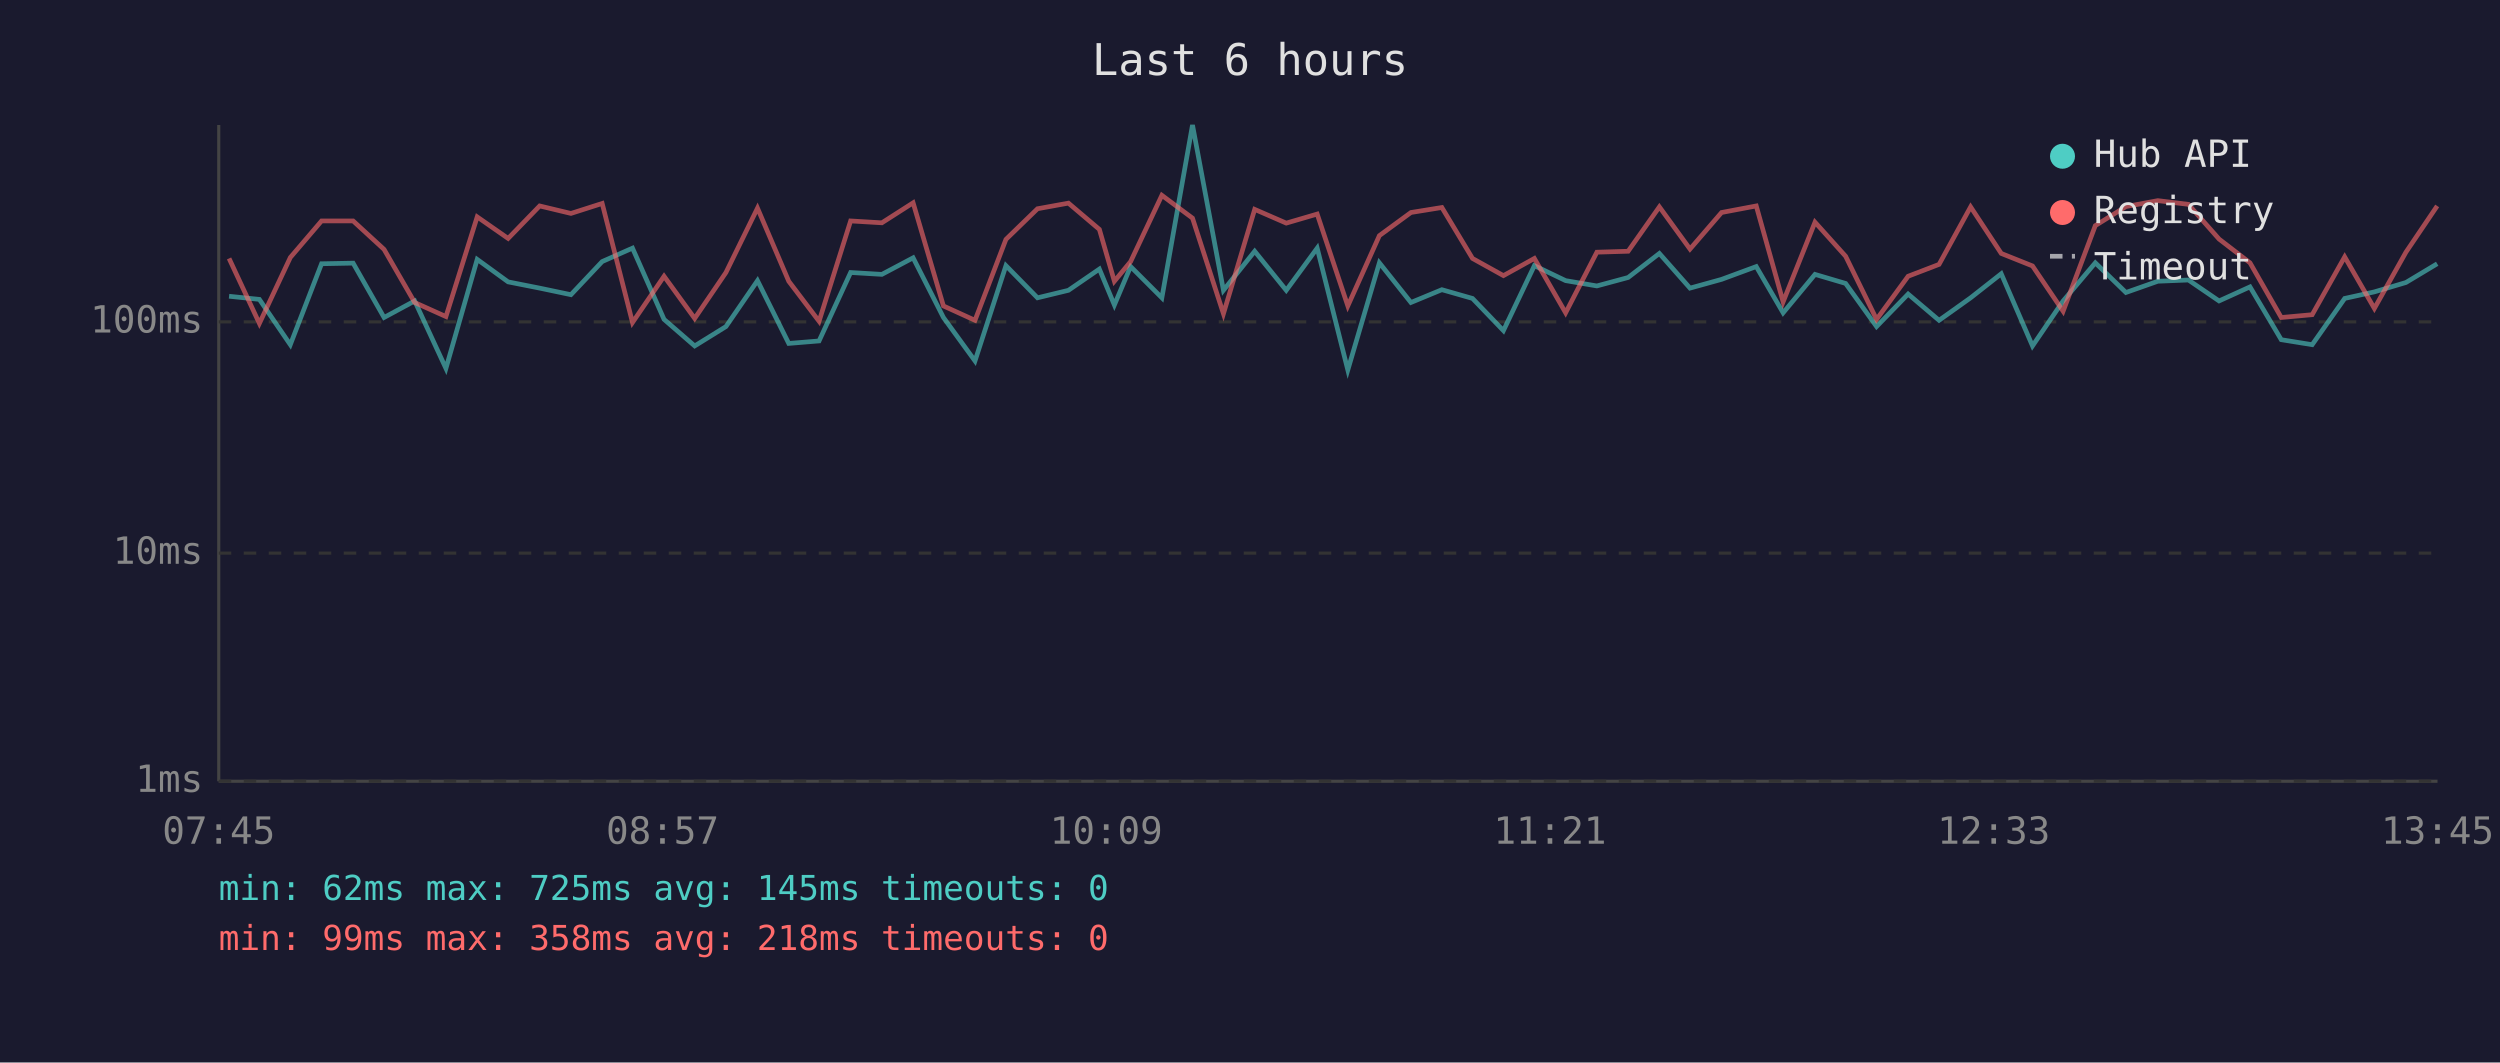
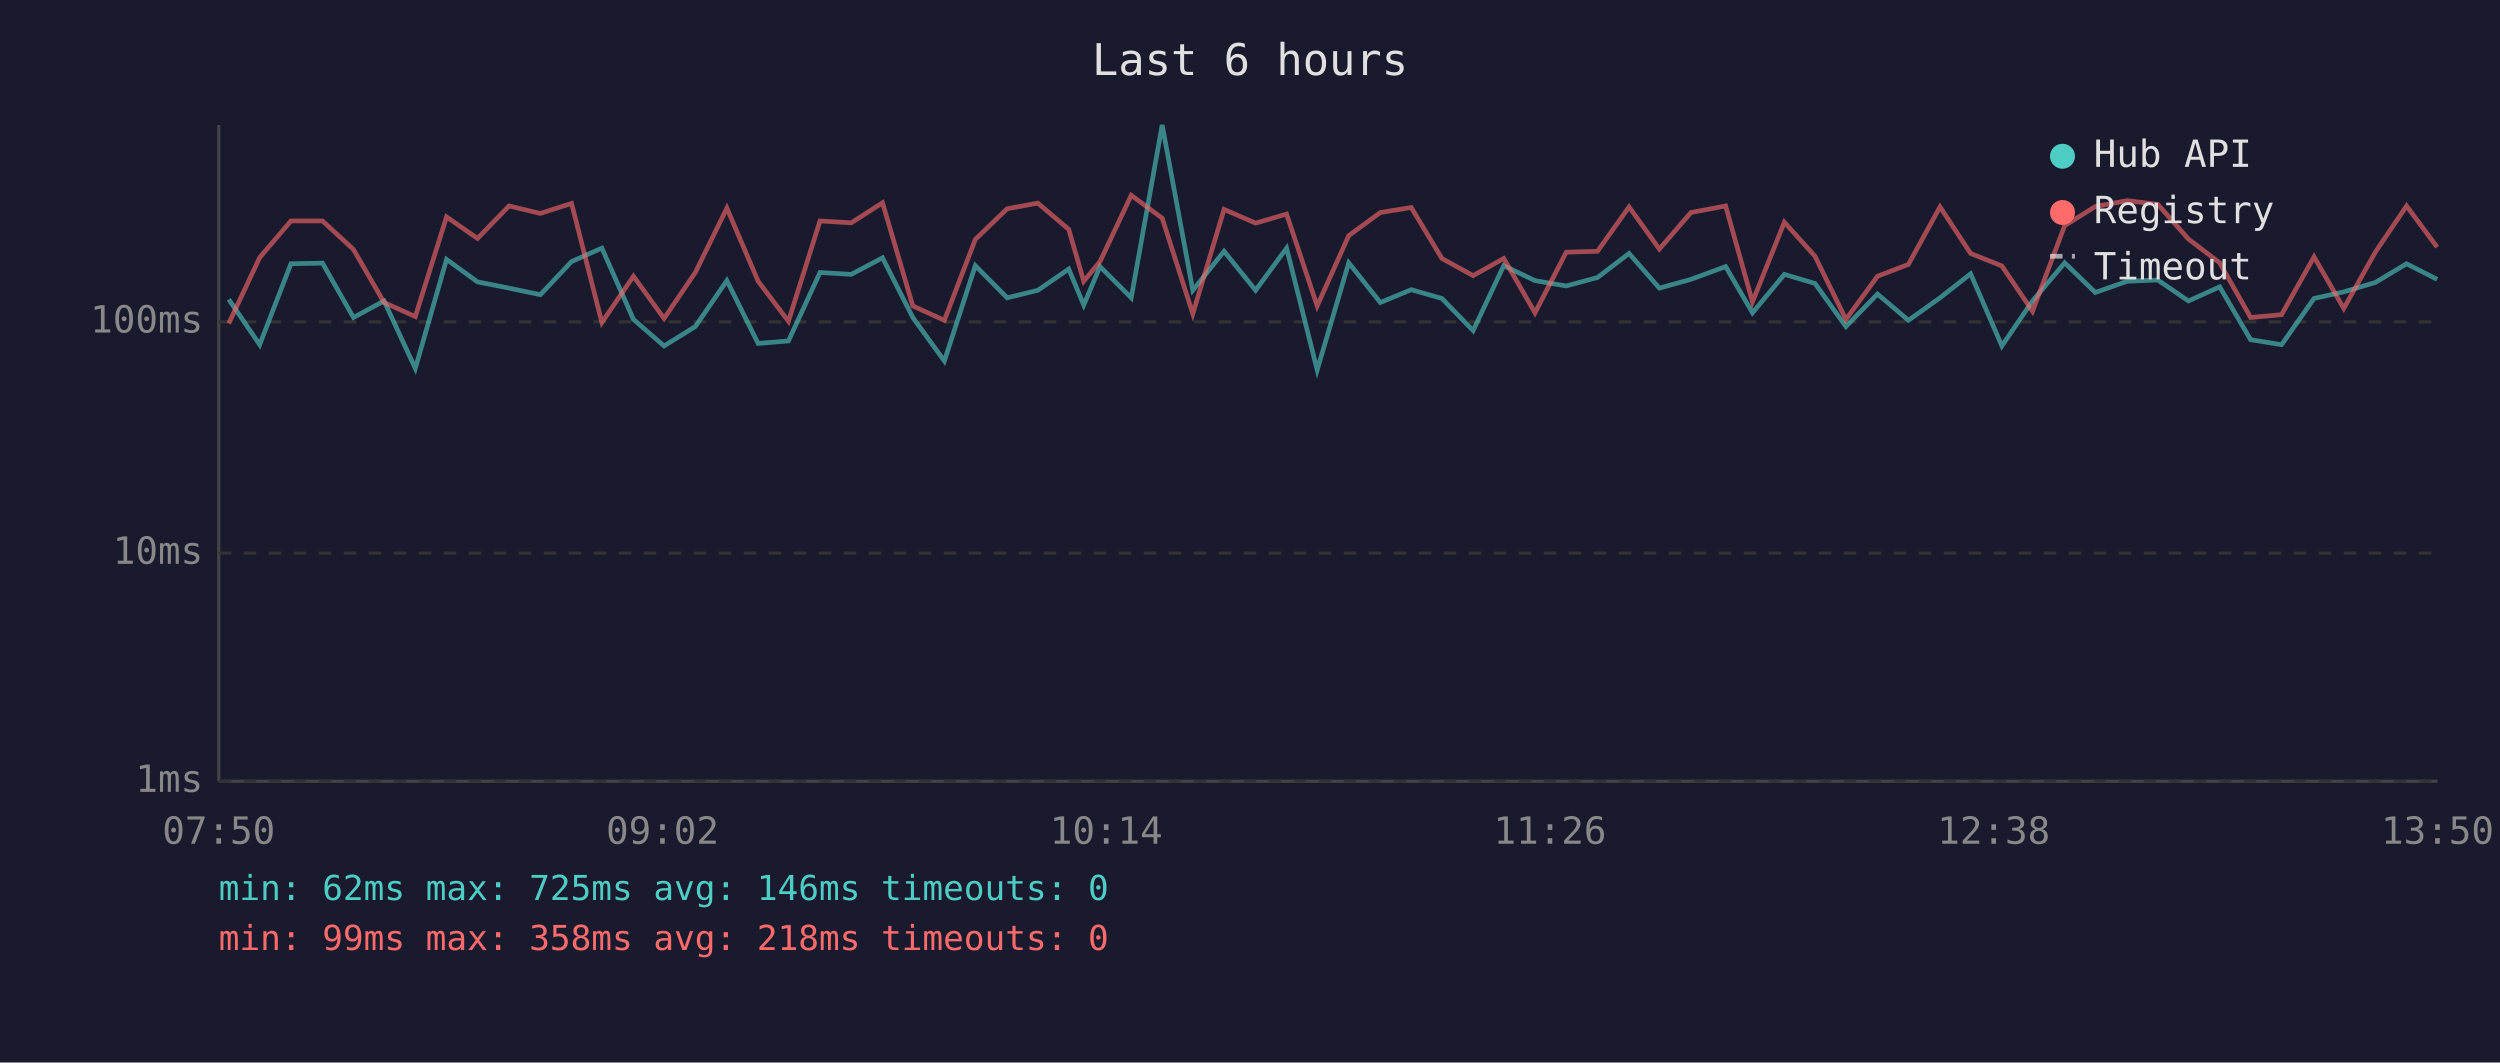
<svg xmlns="http://www.w3.org/2000/svg" viewBox="0 0 800 340" font-family="monospace" font-size="12">
  <rect width="800" height="340" fill="#1a1a2e" />
  <text x="400" y="24" fill="#e0e0e0" font-size="14" text-anchor="middle">Last 6 hours</text>
  <line x1="70" y1="40" x2="70" y2="250" stroke="#444" stroke-width="1" />
  <line x1="70" y1="250" x2="780" y2="250" stroke="#444" stroke-width="1" />
  <line x1="70" y1="250" x2="780" y2="250" stroke="#333" stroke-width="1" stroke-dasharray="4" />
  <text x="65" y="250" fill="#888" text-anchor="end" dominant-baseline="middle">1ms</text>
  <line x1="70" y1="177" x2="780" y2="177" stroke="#333" stroke-width="1" stroke-dasharray="4" />
  <text x="65" y="177" fill="#888" text-anchor="end" dominant-baseline="middle">10ms</text>
  <line x1="70" y1="103" x2="780" y2="103" stroke="#333" stroke-width="1" stroke-dasharray="4" />
  <text x="65" y="103" fill="#888" text-anchor="end" dominant-baseline="middle">100ms</text>
-   <text x="70" y="270" fill="#888" text-anchor="middle">07:45</text>
-   <text x="212" y="270" fill="#888" text-anchor="middle">08:57</text>
-   <text x="354" y="270" fill="#888" text-anchor="middle">10:09</text>
-   <text x="496" y="270" fill="#888" text-anchor="middle">11:21</text>
-   <text x="638" y="270" fill="#888" text-anchor="middle">12:33</text>
-   <text x="780" y="270" fill="#888" text-anchor="middle">13:45</text>
-   <polyline points="73.3,94.8 83.0,95.8 92.9,110.3 102.9,84.4 113.0,84.2 122.9,101.6 132.7,96.3 142.7,117.9 152.7,83.0 162.6,90.2 172.7,92.2 182.7,94.3 192.7,83.7 202.4,79.4 212.5,102.2 222.3,110.7 232.3,104.5 242.4,89.8 252.4,109.9 262.1,109.1 272.2,87.2 282.2,87.8 292.2,82.5 301.9,101.6 312.0,115.5 321.9,85.0 332.0,95.3 341.9,92.9 351.8,86.1 356.6,97.6 361.8,85.3 371.8,95.3 381.6,40.0 391.5,92.9 401.5,80.4 411.6,92.9 421.5,79.4 431.3,118.4 441.4,84.1 451.5,96.8 461.4,92.7 471.2,95.5 481.1,105.8 491.0,85.0 501.0,89.8 511.0,91.5 521.0,88.8 531.0,81.1 540.8,92.2 550.9,89.4 562.0,85.3 570.6,100.1 580.8,87.8 590.6,90.7 600.5,104.5 610.6,94.1 620.5,102.5 630.6,95.3 640.4,87.6 650.4,110.7 660.2,96.3 670.5,84.1 680.3,93.6 690.5,90.0 700.3,89.6 710.1,96.3 720.0,91.8 730.0,108.7 739.9,110.3 750.3,95.5 759.8,93.4 769.9,90.4 779.9,84.4" fill="none" stroke="#4ecdc4" stroke-width="1.5" opacity="0.6" />
-   <polyline points="73.3,82.7 83.0,103.5 92.9,82.4 102.9,70.7 113.0,70.7 122.9,79.8 132.7,96.8 142.7,101.3 152.7,69.4 162.6,76.3 172.7,65.9 182.7,68.3 192.7,65.1 202.4,103.2 212.5,88.4 222.3,101.9 232.3,87.2 242.4,66.6 252.4,90.0 262.1,102.8 272.2,70.7 282.2,71.3 292.2,64.9 301.9,97.9 312.0,102.5 321.9,76.6 332.0,66.8 341.9,65.0 351.8,73.4 356.6,90.0 361.8,83.7 371.8,62.5 381.6,69.8 391.5,100.4 401.5,67.0 411.6,71.4 421.5,68.5 431.3,97.9 441.4,75.4 451.5,68.0 461.4,66.4 471.2,82.7 481.1,88.2 491.0,82.7 501.0,100.1 511.0,80.7 521.0,80.4 531.0,66.2 540.8,79.7 550.9,68.0 562.0,65.9 570.6,96.6 580.8,71.1 590.6,82.0 600.5,102.2 610.6,88.4 620.5,84.6 630.6,66.2 640.4,81.1 650.4,85.1 660.2,99.6 670.5,72.2 680.3,66.1 690.5,64.2 700.3,65.4 710.1,76.5 720.0,84.1 730.0,101.6 739.9,100.7 750.3,82.2 759.8,98.7 769.9,80.7 779.9,65.9" fill="none" stroke="#ff6b6b" stroke-width="1.5" opacity="0.6" />
+   <text x="70" y="270" fill="#888" text-anchor="middle">07:50</text>
+   <text x="212" y="270" fill="#888" text-anchor="middle">09:02</text>
+   <text x="354" y="270" fill="#888" text-anchor="middle">10:14</text>
+   <text x="496" y="270" fill="#888" text-anchor="middle">11:26</text>
+   <text x="638" y="270" fill="#888" text-anchor="middle">12:38</text>
+   <text x="780" y="270" fill="#888" text-anchor="middle">13:50</text>
+   <polyline points="73.2,95.8 83.1,110.3 93.1,84.4 103.2,84.2 113.1,101.6 122.9,96.3 132.9,117.9 142.9,83.0 152.8,90.2 162.9,92.2 172.9,94.3 182.9,83.7 192.6,79.4 202.7,102.2 212.5,110.7 222.5,104.5 232.6,89.8 242.6,109.9 252.3,109.1 262.4,87.2 272.4,87.8 282.4,82.5 292.1,101.6 302.2,115.5 312.1,85.0 322.3,95.3 332.1,92.9 342.0,86.1 346.8,97.6 352.0,85.3 362.0,95.3 371.9,40.0 381.7,92.9 391.7,80.4 401.8,92.9 411.7,79.4 421.5,118.4 431.6,84.1 441.7,96.8 451.6,92.7 461.4,95.5 471.4,105.8 481.2,85.0 491.2,89.8 501.2,91.5 511.2,88.8 521.3,81.1 531.0,92.2 541.1,89.4 552.2,85.3 560.8,100.1 571.0,87.8 580.8,90.7 590.7,104.5 600.8,94.1 610.7,102.5 620.8,95.3 630.6,87.6 640.6,110.7 650.4,96.3 660.7,84.1 670.5,93.6 680.7,90.0 690.5,89.6 700.3,96.3 710.3,91.8 720.2,108.7 730.1,110.3 740.5,95.5 750.0,93.4 760.1,90.4 770.1,84.4 779.9,89.4" fill="none" stroke="#4ecdc4" stroke-width="1.5" opacity="0.6" />
+   <polyline points="73.2,103.5 83.1,82.4 93.1,70.7 103.2,70.7 113.1,79.8 122.9,96.8 132.9,101.3 142.9,69.4 152.8,76.3 162.9,65.9 172.9,68.3 182.9,65.1 192.6,103.2 202.7,88.4 212.5,101.9 222.5,87.2 232.6,66.6 242.6,90.0 252.3,102.8 262.4,70.7 272.4,71.3 282.4,64.9 292.1,97.9 302.2,102.5 312.1,76.6 322.3,66.8 332.1,65.0 342.0,73.4 346.8,90.0 352.0,83.7 362.0,62.5 371.9,69.8 381.7,100.4 391.7,67.0 401.8,71.4 411.7,68.5 421.5,97.9 431.6,75.4 441.7,68.0 451.6,66.4 461.4,82.7 471.4,88.2 481.2,82.7 491.2,100.1 501.2,80.7 511.2,80.4 521.3,66.2 531.0,79.7 541.1,68.0 552.2,65.9 560.8,96.6 571.0,71.1 580.8,82.0 590.7,102.2 600.8,88.4 610.7,84.6 620.8,66.2 630.6,81.1 640.6,85.1 650.4,99.6 660.7,72.2 670.5,66.1 680.7,64.2 690.5,65.4 700.3,76.5 710.3,84.1 720.2,101.6 730.1,100.7 740.5,82.2 750.0,98.7 760.1,80.7 770.1,65.9 779.9,79.1" fill="none" stroke="#ff6b6b" stroke-width="1.5" opacity="0.6" />
  <circle cx="660" cy="50" r="4" fill="#4ecdc4" />
  <text x="670" y="50" fill="#e0e0e0" dominant-baseline="middle">Hub API</text>
  <circle cx="660" cy="68" r="4" fill="#ff6b6b" />
  <text x="670" y="68" fill="#e0e0e0" dominant-baseline="middle">Registry</text>
  <line x1="656" y1="82" x2="664" y2="82" stroke="#e0e0e0" stroke-width="1.5" stroke-dasharray="4,3" opacity="0.7" />
  <text x="670" y="86" fill="#e0e0e0" dominant-baseline="middle">Timeout</text>
-   <text x="70" y="288" fill="#4ecdc4" font-size="11">min: 62ms  max: 725ms  avg: 145ms  timeouts: 0</text>
+   <text x="70" y="288" fill="#4ecdc4" font-size="11">min: 62ms  max: 725ms  avg: 146ms  timeouts: 0</text>
  <text x="70" y="304" fill="#ff6b6b" font-size="11">min: 99ms  max: 358ms  avg: 218ms  timeouts: 0</text>
</svg>
